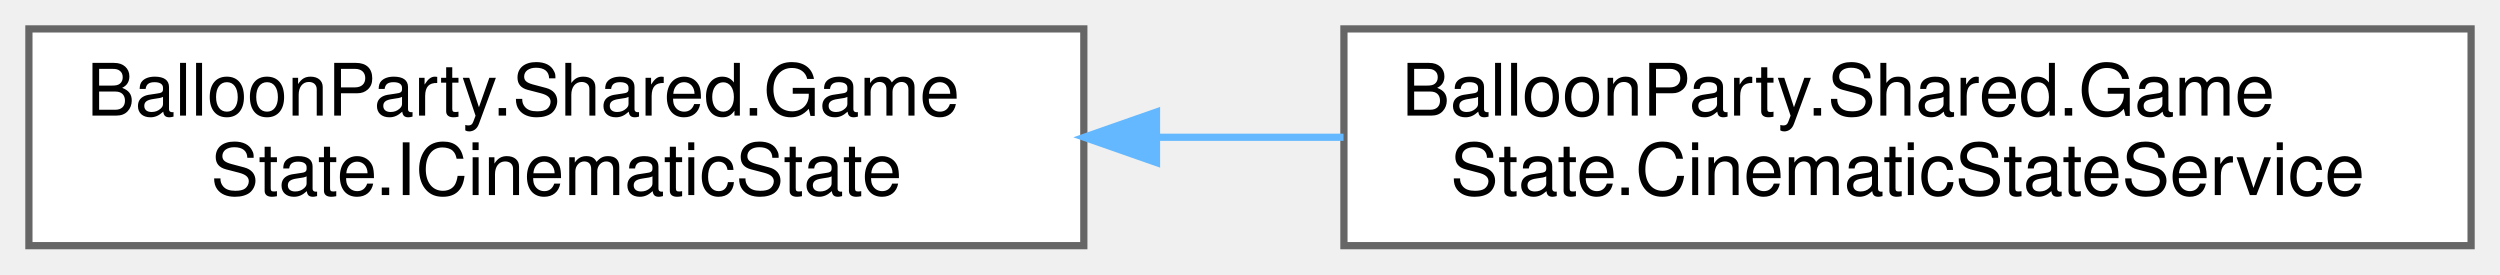
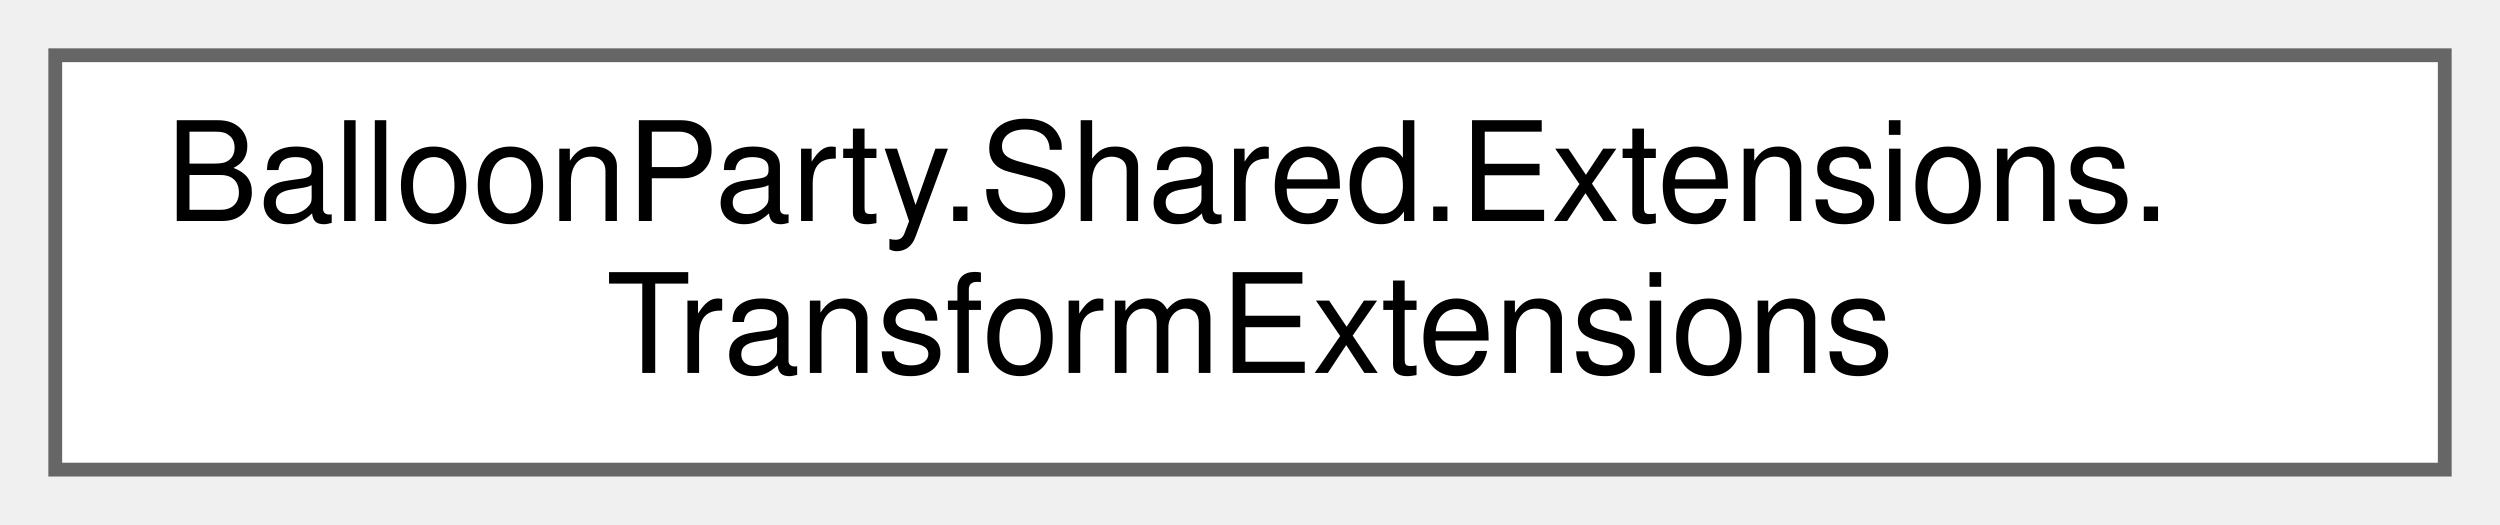
- <svg xmlns="http://www.w3.org/2000/svg" xmlns:xlink="http://www.w3.org/1999/xlink" width="346pt" height="38pt" viewBox="0.00 0.00 346.00 38.00">
+ <svg xmlns="http://www.w3.org/2000/svg" xmlns:xlink="http://www.w3.org/1999/xlink" width="181pt" height="38pt" viewBox="0.00 0.00 181.00 38.00">
  <g id="graph0" class="graph" transform="scale(1 1) rotate(0) translate(4 34)">
    <g id="Node000000" class="node">
      <g id="a_Node000000">
-         <a xlink:href="interfaceBalloonParty_1_1Shared_1_1GameState_1_1ICinematicState.html" target="_top" xlink:title="Injectable seam over the static Cinematic state, testable without global state.">
-           <polygon fill="white" stroke="#666666" points="146,-30 0,-30 0,0 146,0 146,-30" />
-           <text text-anchor="start" x="8" y="-18" font-family="Helvetica,sans-Serif" font-size="10.00">BalloonParty.Shared.Game</text>
-           <text text-anchor="middle" x="73" y="-7" font-family="Helvetica,sans-Serif" font-size="10.00">State.ICinematicState</text>
-         </a>
-       </g>
-     </g>
-     <g id="Node000001" class="node">
-       <g id="a_Node000001">
-         <a xlink:href="classBalloonParty_1_1Shared_1_1GameState_1_1CinematicStateService.html" target="_top" xlink:title=" ">
-           <polygon fill="white" stroke="#666666" points="338,-30 182,-30 182,0 338,0 338,-30" />
-           <text text-anchor="start" x="190" y="-18" font-family="Helvetica,sans-Serif" font-size="10.00">BalloonParty.Shared.Game</text>
-           <text text-anchor="middle" x="260" y="-7" font-family="Helvetica,sans-Serif" font-size="10.00">State.CinematicStateService</text>
-         </a>
-       </g>
-     </g>
-     <g id="edge548_Node000000_Node000001" class="edge">
-       <g id="a_edge548_Node000000_Node000001">
-         <a xlink:title=" ">
-           <path fill="none" stroke="#63b8ff" d="M156.08,-15C164.68,-15 173.4,-15 181.94,-15" />
-           <polygon fill="#63b8ff" stroke="#63b8ff" points="156.06,-11.5 146.06,-15 156.06,-18.5 156.06,-11.5" />
+         <a xlink:href="classBalloonParty_1_1Shared_1_1Extensions_1_1TransformExtensions.html" target="_top" xlink:title=" ">
+           <polygon fill="white" stroke="#666666" points="173,-30 0,-30 0,0 173,0 173,-30" />
+           <text text-anchor="start" x="8" y="-18" font-family="Helvetica,sans-Serif" font-size="10.00">BalloonParty.Shared.Extensions.</text>
+           <text text-anchor="middle" x="86.5" y="-7" font-family="Helvetica,sans-Serif" font-size="10.00">TransformExtensions</text>
        </a>
      </g>
    </g>
  </g>
</svg>
